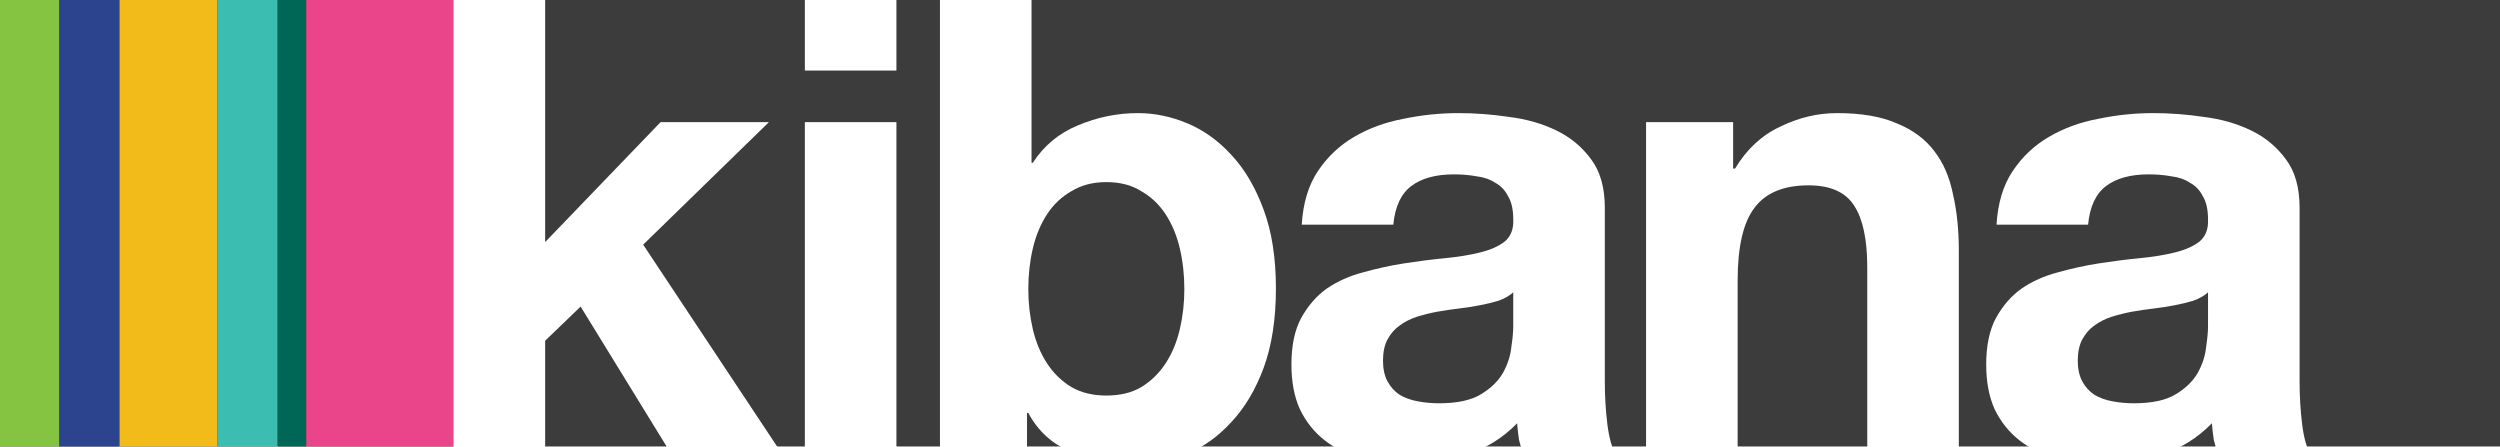
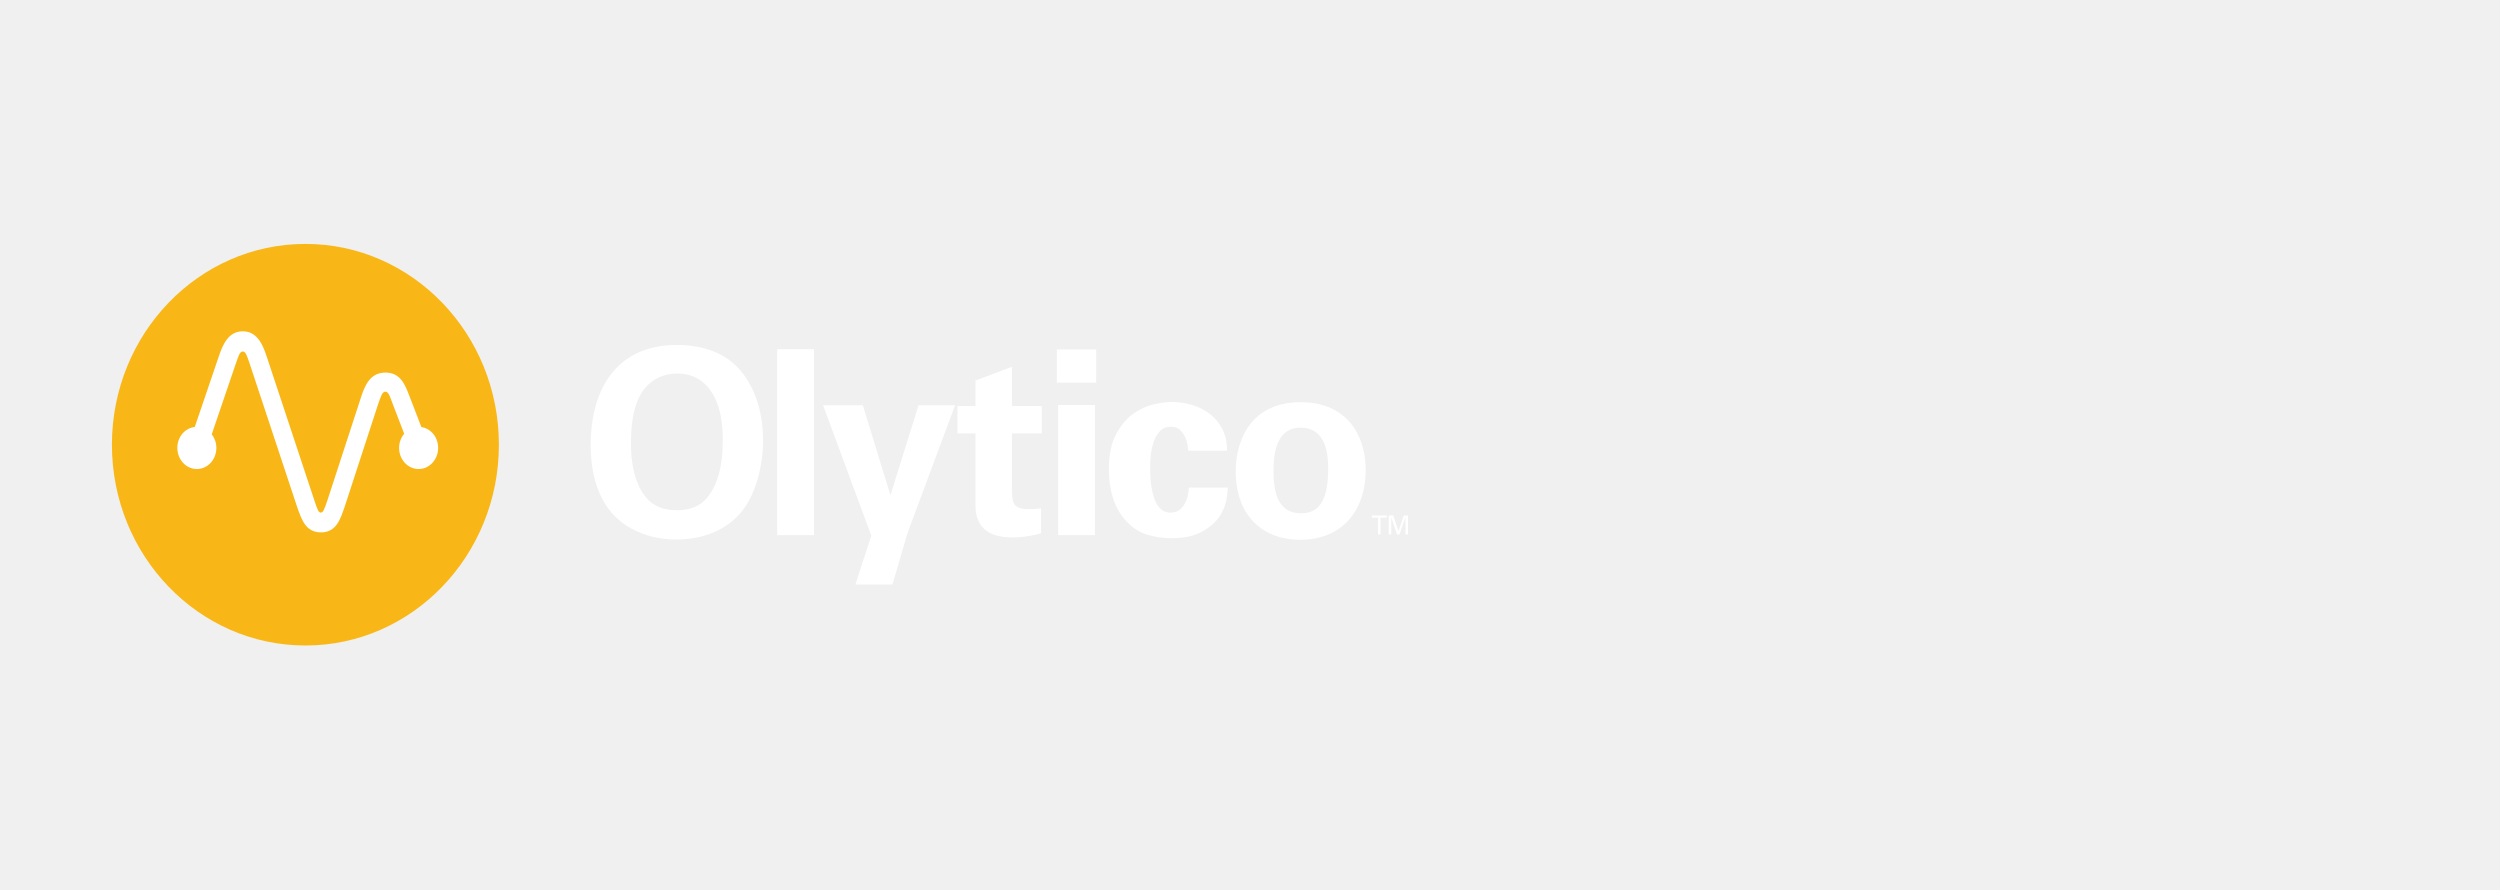
- <svg xmlns="http://www.w3.org/2000/svg" version="1.1" id="Layer_1" x="0px" y="0px" width="252px" height="45px" viewBox="0 0 252 45" enable-background="new 0 0 252 45" xml:space="preserve">
-   <defs id="defs4268" />
-   <font horiz-adv-x="1000" id="font4232">
-     <font-face font-family="HelveticaNeue-Bold" units-per-em="1000" underline-position="-100" underline-thickness="50" id="font-face4234" />
-     <missing-glyph horiz-adv-x="500" d="M391,607l-280,0l0,-512l280,0M482,698l0,-695l-465,0l0,695z" id="missing-glyph4236" />
-     <glyph unicode="a" horiz-adv-x="574" d="M48,358C50,391 58,419 73,441C88,463 106,481 129,494C152,507 177,517 206,523C234,528 262,531 291,531C317,531 343,529 370,526C397,522 421,515 443,504C465,493 483,479 497,460C511,441 518,415 518,384l0,-269C518,92 519,69 522,48C525,27 529,11 536,0l-144,0C389,8 387,16 386,25C384,33 383,41 382,50C359,27 333,10 302,1C271,-8 240,-13 208,-13C183,-13 160,-10 139,-4C118,2 99,11 83,24C67,37 55,53 46,72C37,91 32,114 32,141C32,170 37,195 48,214C58,233 71,248 88,259C104,270 123,279 144,285C165,290 186,295 207,298C228,301 249,304 270,306C291,308 309,311 325,315C341,319 354,325 363,333C372,340 377,351 376,366C376,381 374,394 369,403C364,412 357,419 349,424C340,429 331,432 320,434C309,435 297,436 284,436C256,436 234,430 218,418C202,406 193,386 190,358M376,253C370,248 363,244 354,241C345,238 335,235 325,233C314,231 303,229 292,228C281,227 269,225 258,223C247,221 237,218 227,215C216,212 207,207 200,202C192,196 186,189 181,180C176,171 174,160 174,147C174,134 176,124 181,115C186,106 192,100 200,95C208,90 217,86 228,84C239,82 250,81 261,81C289,81 311,86 326,95C341,104 353,116 360,129C367,142 372,155 374,168C375,181 376,192 376,200z" id="glyph4238" />
-     <glyph unicode="b" horiz-adv-x="611" d="M433,258C433,237 431,216 426,196C421,176 414,158 404,143C394,128 382,116 367,107C352,98 333,93 312,93C291,93 273,98 258,107C243,116 230,128 220,143C210,158 203,176 198,196C193,216 191,237 191,258C191,280 193,301 198,321C203,341 210,359 220,374C230,389 243,402 258,411C273,420 291,424 312,424C333,424 352,420 367,411C382,402 394,389 404,374C414,359 421,341 426,321C431,301 433,280 433,258M54,714l0,-714l135,0l0,66l2,0C206,37 229,17 259,5C289,-7 323,-13 361,-13C387,-13 413,-8 438,3C463,14 486,30 507,52C527,74 543,102 556,137C569,171 575,212 575,259C575,306 569,347 556,382C543,416 527,444 507,466C486,488 463,504 438,515C413,526 387,531 361,531C329,531 298,525 269,513C239,500 215,481 198,454l-2,0l0,260z" id="glyph4240" />
-     <glyph unicode="i" horiz-adv-x="258" d="M200,597l0,117l-142,0l0,-117M58,517l0,-517l142,0l0,517z" id="glyph4242" />
-     <glyph unicode="k" horiz-adv-x="574" d="M67,714l0,-714l142,0l0,178l55,53l142,-231l172,0l-217,327l195,190l-168,0l-179,-186l0,383z" id="glyph4244" />
-     <glyph unicode="n" horiz-adv-x="593" d="M54,517l0,-517l142,0l0,271C196,324 205,362 222,385C239,408 267,419 306,419C340,419 364,409 377,388C390,367 397,335 397,292l0,-292l142,0l0,318C539,350 536,379 531,406C525,432 515,454 501,473C487,491 468,505 444,516C419,526 388,531 350,531C320,531 291,524 262,511C233,497 210,475 192,445l-3,0l0,72z" id="glyph4246" />
-   </font>
-   <rect fill="#3C3C3C" width="252" height="45" id="rect4248" style="opacity:1" />
-   <rect fill="#85C441" width="6.094" height="45" id="rect4250" style="opacity:1" />
-   <rect x="5.958" fill="#2C448E" width="6.094" height="45" id="rect4252" style="opacity:1" />
-   <rect x="12.052" fill="#F2BB1A" width="9.847" height="45" id="rect4254" style="opacity:1" />
-   <rect x="21.899" fill="#3BBEB1" width="6.068" height="45" id="rect4256" style="opacity:1" />
-   <rect x="28.029" fill="#006656" width="2.84" height="45" id="rect4258" style="opacity:1" />
-   <rect x="30.869" fill="#EA458B" width="15.006" height="45" id="rect4260" style="opacity:1" />
-   <rect x="41.5" fill="none" width="207.5" height="74" id="rect4262" />
-   <g style="font-size:64.999px;font-family:HelveticaNeue-Bold;letter-spacing:-2.992px;opacity:1;fill:#ffffff" id="text4264">
-     <path d="m 45.721,-0.494 0,46.41 9.23,0 0,-11.57 3.575,-3.445 9.23,15.015 11.18,0 -14.105,-21.255 12.675,-12.35 -10.92,0 -11.635,12.09 0,-24.895 -9.23,0 z" style="letter-spacing:-1.331px" id="path4912" />
-     <path d="m 90.359,7.111 0,-7.605 -9.23,0 0,7.605 9.23,0 z m -9.23,5.2 0,33.605 9.23,0 0,-33.605 -9.23,0 z" style="font-style:normal;font-variant:normal;font-weight:bold;font-stretch:normal;font-family:'Helvetica Neue';-inkscape-font-specification:'Helvetica Neue Bold';letter-spacing:-2.879px" id="path4914" />
-     <path d="m 119.383,29.146 q 0,2.08 -0.455,4.03 -0.455,1.95 -1.43,3.445 -0.975,1.495 -2.47,2.405 -1.43,0.845 -3.51,0.845 -2.015,0 -3.51,-0.845 -1.495,-0.91 -2.47,-2.405 -0.975,-1.495 -1.43,-3.445 -0.455,-1.95 -0.455,-4.03 0,-2.145 0.455,-4.095 0.455,-1.95 1.43,-3.445 0.975,-1.495 2.47,-2.34 1.495,-0.91 3.51,-0.91 2.08,0 3.51,0.91 1.495,0.845 2.47,2.34 0.975,1.495 1.43,3.445 0.455,1.95 0.455,4.095 z m -24.635,-29.64 0,46.41 8.775,0 0,-4.29 0.13,0 q 1.495,2.795 4.42,3.965 2.925,1.17 6.63,1.17 2.535,0 5.005,-1.04 2.47,-1.04 4.42,-3.185 2.015,-2.145 3.25,-5.46 1.235,-3.38 1.235,-7.995 0,-4.615 -1.235,-7.93 -1.235,-3.38 -3.25,-5.525 -1.95,-2.145 -4.42,-3.185 -2.47,-1.04 -5.005,-1.04 -3.12,0 -6.045,1.235 -2.86,1.17 -4.55,3.77 l -0.13,0 0,-16.9 -9.23,0 z" style="font-style:normal;font-variant:normal;font-weight:bold;font-stretch:normal;font-family:'Helvetica Neue';-inkscape-font-specification:'Helvetica Neue Bold';letter-spacing:-2.879px" id="path4916" />
-     <path d="m 131.216,22.646 q 0.195,-3.25 1.625,-5.395 1.43,-2.145 3.64,-3.445 2.21,-1.3 4.94,-1.82 2.795,-0.585 5.59,-0.585 2.535,0 5.135,0.39 2.6,0.325 4.745,1.365 2.145,1.04 3.51,2.925 1.365,1.82 1.365,4.875 l 0,17.485 q 0,2.275 0.26,4.355 0.26,2.08 0.91,3.12 l -9.36,0 q -0.26,-0.78 -0.455,-1.56 -0.13,-0.845 -0.195,-1.69 -2.21,2.275 -5.2,3.185 -2.99,0.91 -6.11,0.91 -2.405,0 -4.485,-0.585 -2.08,-0.585 -3.64,-1.82 -1.56,-1.235 -2.47,-3.12 -0.845,-1.885 -0.845,-4.485 0,-2.86 0.975,-4.68 1.04,-1.885 2.6,-2.99 1.625,-1.105 3.64,-1.625 2.08,-0.585 4.16,-0.91 2.08,-0.325 4.095,-0.52 2.015,-0.195 3.575,-0.585 1.56,-0.39 2.47,-1.105 0.91,-0.78 0.845,-2.21 0,-1.495 -0.52,-2.34 -0.455,-0.91 -1.3,-1.365 -0.78,-0.52 -1.885,-0.65 -1.04,-0.195 -2.275,-0.195 -2.73,0 -4.29,1.17 -1.56,1.17 -1.82,3.9 l -9.23,0 z m 21.32,6.825 q -0.585,0.52 -1.495,0.845 -0.845,0.26 -1.885,0.455 -0.975,0.195 -2.08,0.325 -1.105,0.13 -2.21,0.325 -1.04,0.195 -2.08,0.52 -0.975,0.325 -1.755,0.91 -0.715,0.52 -1.17,1.365 -0.455,0.845 -0.455,2.145 0,1.235 0.455,2.08 0.455,0.845 1.235,1.365 0.78,0.455 1.82,0.65 1.04,0.195 2.145,0.195 2.73,0 4.225,-0.91 1.495,-0.91 2.21,-2.145 0.715,-1.3 0.845,-2.6 0.195,-1.3 0.195,-2.08 l 0,-3.445 z" style="font-style:normal;font-variant:normal;font-weight:bold;font-stretch:normal;font-family:'Helvetica Neue';-inkscape-font-specification:'Helvetica Neue Bold';letter-spacing:-2.879px" id="path4918" />
-     <path d="m 165.924,12.311 0,33.605 9.23,0 0,-17.615 q 0,-5.135 1.69,-7.345 1.69,-2.275 5.46,-2.275 3.315,0 4.615,2.08 1.3,2.015 1.3,6.175 l 0,18.98 9.23,0 0,-20.67 q 0,-3.12 -0.585,-5.655 -0.52,-2.6 -1.885,-4.355 -1.365,-1.82 -3.77,-2.795 -2.34,-1.04 -6.045,-1.04 -2.925,0 -5.72,1.365 -2.795,1.3 -4.55,4.225 l -0.195,0 0,-4.68 -8.775,0 z" style="font-style:normal;font-variant:normal;font-weight:bold;font-stretch:normal;font-family:'Helvetica Neue';-inkscape-font-specification:'Helvetica Neue Bold';letter-spacing:-2.879px" id="path4920" />
-     <path d="m 201.249,22.646 q 0.195,-3.25 1.625,-5.395 1.43,-2.145 3.64,-3.445 2.21,-1.3 4.94,-1.82 2.795,-0.585 5.59,-0.585 2.535,0 5.135,0.39 2.6,0.325 4.745,1.365 2.145,1.04 3.51,2.925 1.365,1.82 1.365,4.875 l 0,17.485 q 0,2.275 0.26,4.355 0.26,2.08 0.91,3.12 l -9.36,0 q -0.26,-0.78 -0.455,-1.56 -0.13,-0.845 -0.195,-1.69 -2.21,2.275 -5.2,3.185 -2.99,0.91 -6.11,0.91 -2.405,0 -4.485,-0.585 -2.08,-0.585 -3.64,-1.82 -1.56,-1.235 -2.47,-3.12 -0.845,-1.885 -0.845,-4.485 0,-2.86 0.975,-4.68 1.04,-1.885 2.6,-2.99 1.625,-1.105 3.64,-1.625 2.08,-0.585 4.16,-0.91 2.08,-0.325 4.095,-0.52 2.015,-0.195 3.575,-0.585 1.56,-0.39 2.47,-1.105 0.91,-0.78 0.845,-2.21 0,-1.495 -0.52,-2.34 -0.455,-0.91 -1.3,-1.365 -0.78,-0.52 -1.885,-0.65 -1.04,-0.195 -2.275,-0.195 -2.73,0 -4.29,1.17 -1.56,1.17 -1.82,3.9 l -9.23,0 z m 21.32,6.825 q -0.585,0.52 -1.495,0.845 -0.845,0.26 -1.885,0.455 -0.975,0.195 -2.08,0.325 -1.105,0.13 -2.21,0.325 -1.04,0.195 -2.08,0.52 -0.975,0.325 -1.755,0.91 -0.715,0.52 -1.17,1.365 -0.455,0.845 -0.455,2.145 0,1.235 0.455,2.08 0.455,0.845 1.235,1.365 0.78,0.455 1.82,0.65 1.04,0.195 2.145,0.195 2.73,0 4.225,-0.91 1.495,-0.91 2.21,-2.145 0.715,-1.3 0.845,-2.6 0.195,-1.3 0.195,-2.08 l 0,-3.445 z" style="font-style:normal;font-variant:normal;font-weight:bold;font-stretch:normal;font-family:'Helvetica Neue';-inkscape-font-specification:'Helvetica Neue Bold';letter-spacing:-2.879px" id="path4922" />
+ <svg xmlns="http://www.w3.org/2000/svg" width="208px" height="74px" viewBox="0 0 208 74" version="1.1">
+   <defs />
+   <g id="Page-1" stroke="none" stroke-width="1" fill="none" fill-rule="evenodd">
+     <g id="kibana" transform="translate(9, 20)">
+       <g id="Group">
+         <g id="XMLID_2466_">
+           <g id="XMLID_2467_">
+             <ellipse id="XMLID_2469_" fill="#F8B717" cx="16.41" cy="17" rx="16.098" ry="16.706" />
+             <path d="M26.982,16.025 C26.74,15.76 26.414,15.583 26.054,15.528 C25.803,14.878 25.473,13.989 25.061,12.944 C24.727,12.097 24.364,10.998 23.073,10.998 C21.782,10.998 21.364,12.097 21.072,12.944 L18.223,21.683 C18,22.319 17.901,22.649 17.689,22.649 C17.477,22.649 17.383,22.297 17.171,21.683 L13.19,9.666 C12.913,8.863 12.487,7.564 11.201,7.564 C9.976,7.564 9.52,8.724 9.206,9.648 L7.206,15.522 C6.823,15.567 6.478,15.747 6.224,16.024 C5.932,16.343 5.754,16.783 5.754,17.263 C5.754,17.745 5.932,18.183 6.224,18.501 C6.516,18.822 6.925,19.023 7.377,19.023 C7.83,19.023 8.241,18.822 8.533,18.501 C8.824,18.183 9.002,17.745 9.002,17.263 C9.002,16.833 8.855,16.442 8.616,16.134 L10.644,10.18 C10.822,9.684 10.935,9.242 11.201,9.242 C11.461,9.242 11.57,9.684 11.748,10.18 L15.728,22.198 C16.086,23.191 16.414,24.294 17.701,24.294 C18.987,24.294 19.316,23.191 19.668,22.188 L22.425,13.733 C22.675,13.011 22.788,12.586 23.063,12.586 C23.339,12.586 23.45,13.011 23.727,13.744 C24.095,14.722 24.34,15.34 24.587,15.982 C24.601,16.021 24.613,16.05 24.627,16.087 C24.366,16.4 24.204,16.812 24.204,17.263 C24.204,17.745 24.383,18.183 24.675,18.501 C24.966,18.822 25.377,19.023 25.829,19.023 C26.28,19.023 26.691,18.822 26.983,18.501 C27.275,18.183 27.453,17.745 27.453,17.263 C27.453,16.783 27.275,16.343 26.982,16.025 L26.982,16.025 Z" id="XMLID_2468_" fill="#FFFFFF" />
+           </g>
+         </g>
+         <g id="XMLID_2439_" transform="translate(39.98705, 8.5)" fill="#FFFFFF">
+           <g id="XMLID_2443_" transform="translate(-0, 0)">
+             <g id="XMLID_2448_" transform="translate(15.3375, 0)">
+               <polygon id="XMLID_2464_" points="3.399 0.556 3.399 16.024 0.338 16.024 0.338 0.556" />
+               <polygon id="XMLID_2462_" points="7.465 5.22 9.76 12.707 12.097 5.22 15.137 5.22 11.187 15.832 9.926 20.131 6.844 20.131 8.168 16.067 4.156 5.22 7.465 5.22" />
+               <path d="M22.291,15.873 C21.298,16.151 20.409,16.216 19.912,16.216 C16.832,16.216 16.832,14.206 16.832,13.306 L16.832,7.559 L15.339,7.559 L15.339,5.284 L16.832,5.284 L16.832,3.166 L19.872,2.011 L19.872,5.284 L22.353,5.284 L22.353,7.559 L19.872,7.559 L19.872,12.258 C19.892,13.242 19.892,13.864 21.257,13.864 C21.712,13.864 21.918,13.841 22.291,13.799 L22.291,15.873 L22.291,15.873 Z" id="XMLID_2460_" />
+               <path d="M23.609,0.578 L26.877,0.578 L26.877,3.339 L23.609,3.339 L23.609,0.578 L23.609,0.578 Z M23.712,5.199 L26.774,5.199 L26.774,16.024 L23.712,16.024 L23.712,5.199 L23.712,5.199 Z" id="XMLID_2457_" />
+               <path d="M43.884,4.963 C47.669,4.963 49.303,7.616 49.303,10.633 C49.303,13.671 47.608,16.41 43.823,16.41 C40.845,16.41 38.487,14.506 38.487,10.717 C38.487,8.108 39.769,4.963 43.884,4.963 L43.884,4.963 Z M43.927,14.206 C45.271,14.206 46.181,13.372 46.181,10.504 C46.181,9.071 45.911,7.082 43.884,7.082 C41.651,7.082 41.63,9.757 41.63,10.739 C41.63,13.156 42.416,14.206 43.927,14.206 L43.927,14.206 Z" id="XMLID_2454_" />
+               <g id="XMLID_2449_" transform="translate(49.2991, 14.16667)">
+                 <polygon id="XMLID_2452_" points="1.027 0.403 0.512 0.403 0.512 0.218 1.75 0.218 1.75 0.403 1.236 0.403 1.236 1.801 1.027 1.801" />
+                 <polygon id="XMLID_2450_" points="1.92 0.218 2.296 0.218 2.728 1.523 3.173 0.218 3.522 0.218 3.522 1.801 3.314 1.801 3.314 0.375 2.812 1.801 2.61 1.801 2.128 0.384 2.128 1.801 1.92 1.801 1.92 0.218" />
+               </g>
+             </g>
+             <g id="XMLID_2444_">
+               <path d="M12.598,2.298 C14.192,4.183 14.502,6.603 14.502,8.123 C14.502,10.372 13.84,12.771 12.618,14.184 C10.962,16.111 8.54,16.39 7.298,16.39 C5.331,16.39 3.364,15.748 1.998,14.27 C0.363,12.471 0.156,9.901 0.156,8.488 C0.155,4.375 1.956,0.199 7.339,0.199 C8.933,0.199 11.127,0.584 12.598,2.298 Z M4.627,12.707 C5.083,13.35 5.849,13.949 7.339,13.949 C8.643,13.949 9.533,13.478 10.134,12.514 C10.631,11.743 11.149,10.544 11.149,8.081 C11.149,7.332 11.087,6.261 10.776,5.318 C10.155,3.412 8.892,2.577 7.36,2.577 C6.16,2.577 5.207,3.091 4.607,3.883 C3.758,4.954 3.509,6.625 3.509,8.381 C3.509,9.858 3.737,11.507 4.627,12.707 L4.627,12.707 Z" id="XMLID_2445_" />
+             </g>
+           </g>
+           <g id="XMLID_2440_" transform="translate(42.72588, 4.533333)">
+             <path d="M7.154,4.468 C7.139,4.368 7.117,4.21 7.088,3.996 C7.057,3.781 6.991,3.559 6.887,3.33 C6.783,3.101 6.638,2.901 6.453,2.729 C6.268,2.557 6.019,2.471 5.708,2.471 C5.323,2.471 5.015,2.597 4.785,2.847 C4.555,3.097 4.381,3.402 4.262,3.759 C4.144,4.117 4.066,4.493 4.028,4.886 C3.992,5.28 3.973,5.626 3.973,5.927 C3.973,6.085 3.98,6.306 3.995,6.593 C4.009,6.879 4.043,7.186 4.095,7.516 C4.146,7.845 4.228,8.167 4.339,8.481 C4.451,8.796 4.603,9.054 4.795,9.254 C4.958,9.412 5.118,9.511 5.274,9.555 C5.429,9.598 5.566,9.619 5.685,9.619 C5.774,9.619 5.896,9.602 6.052,9.566 C6.208,9.53 6.363,9.444 6.519,9.308 C6.675,9.172 6.819,8.965 6.952,8.685 C7.086,8.406 7.167,8.023 7.197,7.537 L10.444,7.537 C10.43,7.751 10.408,7.987 10.377,8.245 C10.347,8.503 10.285,8.771 10.188,9.05 C10.092,9.329 9.951,9.616 9.766,9.909 C9.58,10.202 9.324,10.478 8.998,10.735 C8.598,11.065 8.143,11.315 7.63,11.486 C7.119,11.658 6.507,11.744 5.795,11.744 C5.039,11.744 4.342,11.644 3.704,11.443 C3.066,11.243 2.489,10.864 1.969,10.305 C1.48,9.761 1.12,9.132 0.891,8.417 C0.661,7.701 0.546,6.907 0.546,6.034 C0.546,4.803 0.749,3.816 1.157,3.071 C1.565,2.327 2.051,1.758 2.614,1.365 C3.177,0.971 3.755,0.713 4.349,0.592 C4.941,0.47 5.424,0.409 5.795,0.409 C6.314,0.409 6.844,0.484 7.385,0.635 C7.926,0.785 8.42,1.021 8.864,1.343 C9.309,1.665 9.672,2.084 9.954,2.599 C10.236,3.114 10.377,3.737 10.377,4.466 L7.154,4.466 L7.154,4.468 Z" id="XMLID_2441_" />
+           </g>
+         </g>
+       </g>
+     </g>
+     <rect id="rect4262" x="0" y="0" width="207.5" height="74" />
  </g>
</svg>
